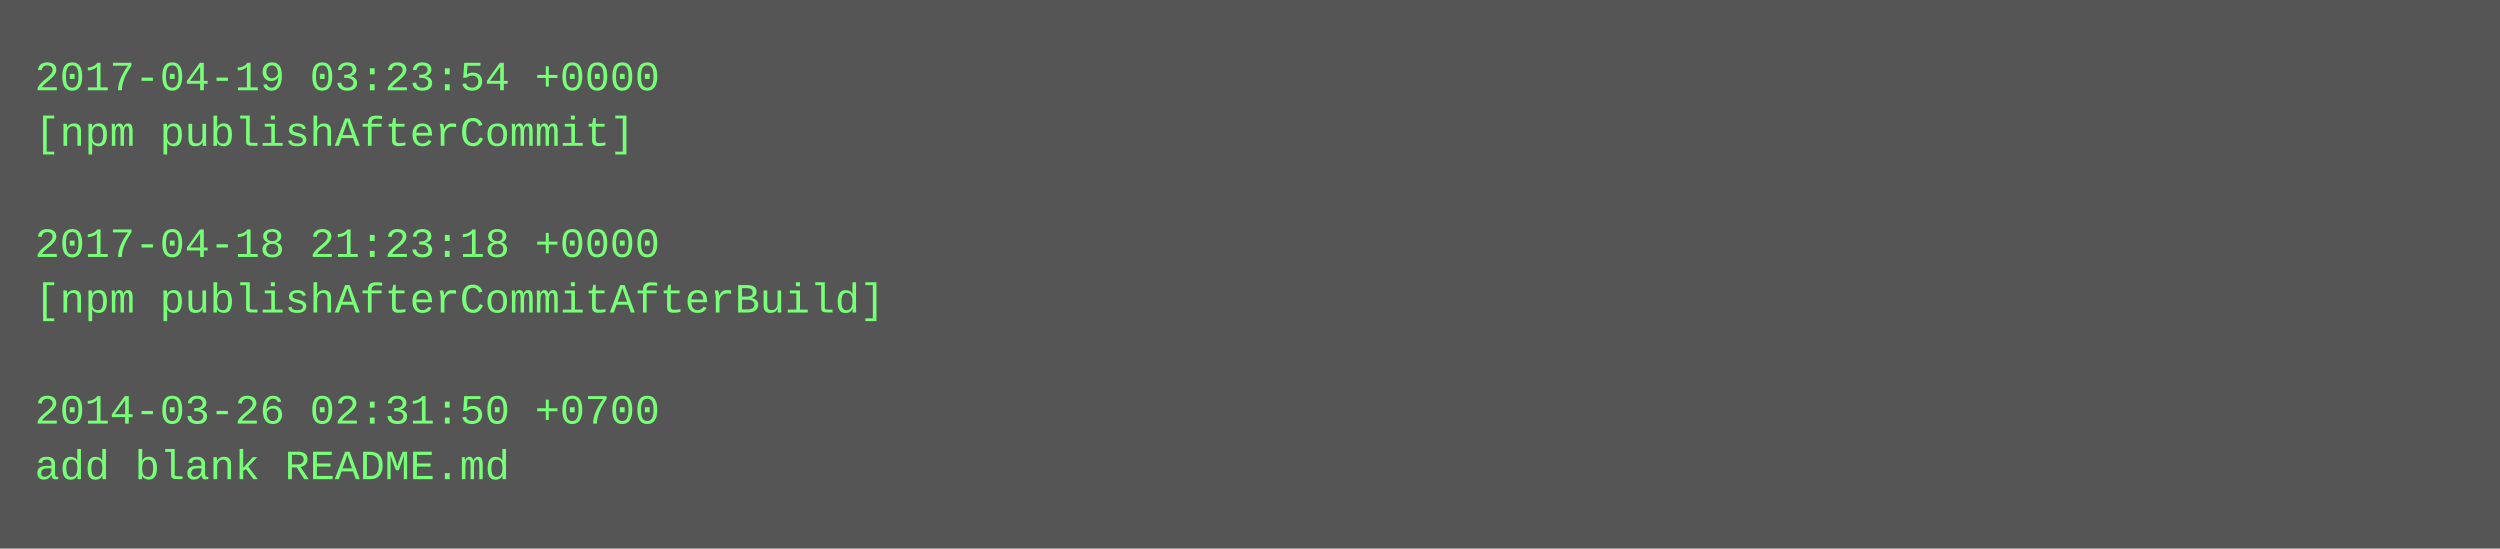
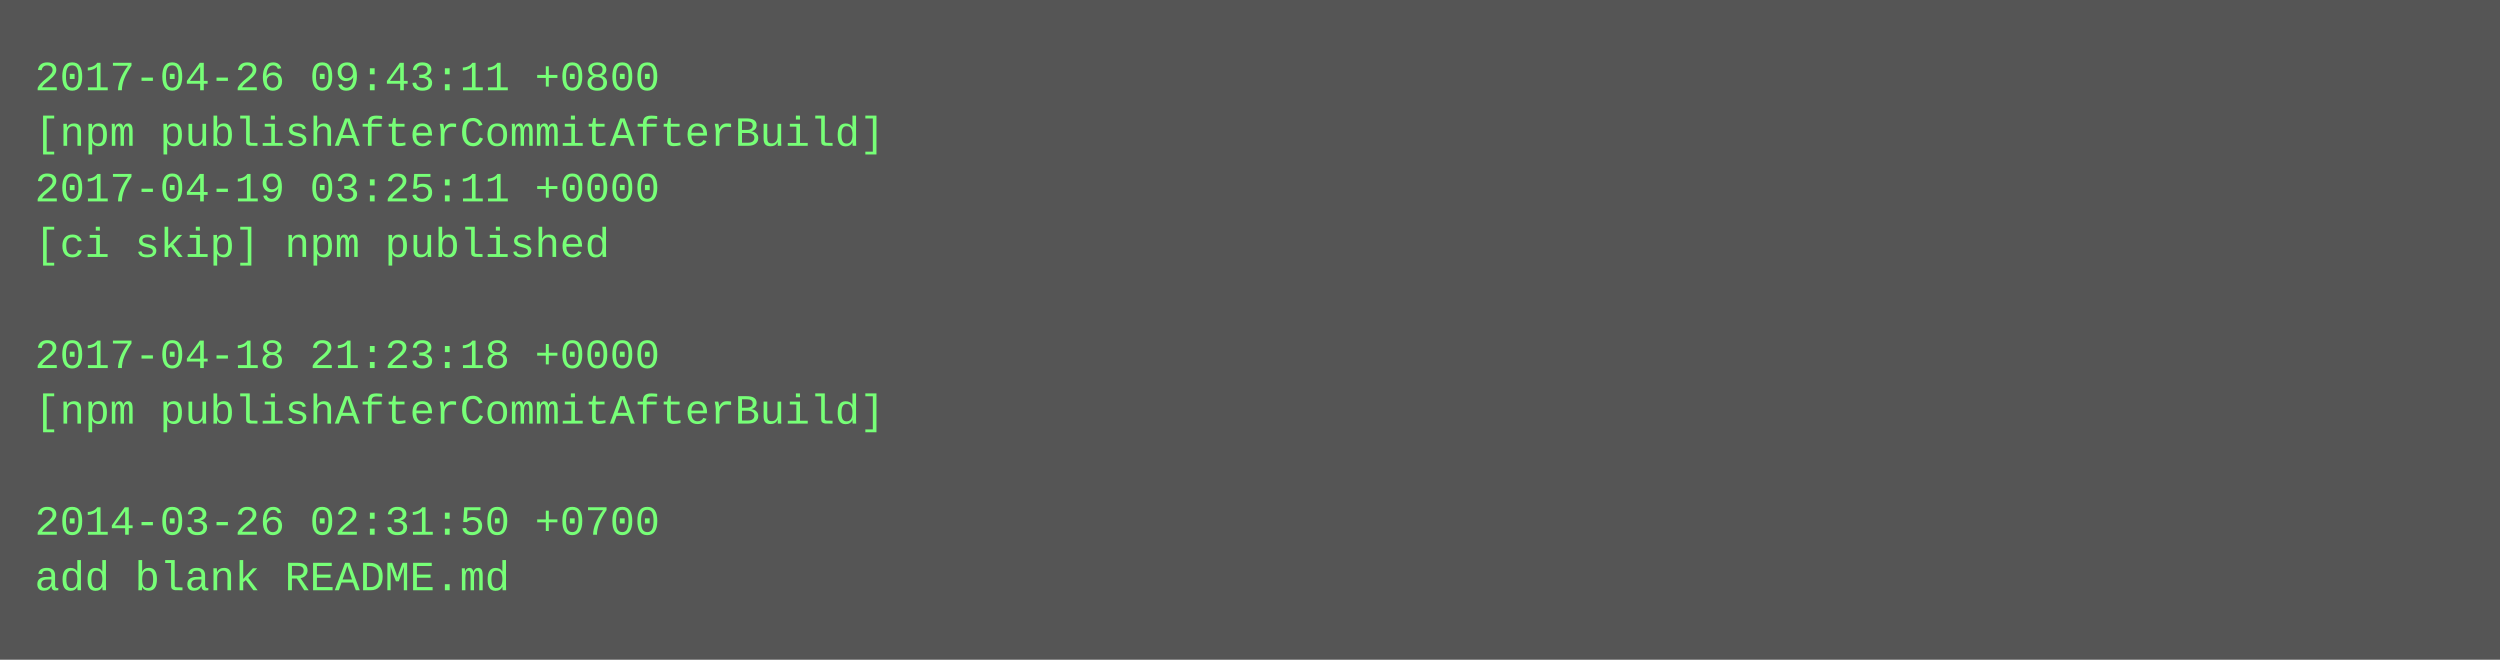
- <svg xmlns="http://www.w3.org/2000/svg" height="158" width="720">
-   <rect height="158" fill="#555" width="720" />
+ <svg xmlns="http://www.w3.org/2000/svg" height="190" width="720">
+   <rect height="190" fill="#555" width="720" />
  <text fill="#7f7" font-family="Courier New" font-size="12" xml:space="preserve">
-     <tspan x="10" y="26">2017-04-19 03:23:54 +0000</tspan>
-     <tspan x="10" y="42">[npm publishAfterCommit]</tspan>
-     <tspan x="10" y="58" />
-     <tspan x="10" y="74">2017-04-18 21:23:18 +0000</tspan>
-     <tspan x="10" y="90">[npm publishAfterCommitAfterBuild]</tspan>
-     <tspan x="10" y="106" />
-     <tspan x="10" y="122">2014-03-26 02:31:50 +0700</tspan>
-     <tspan x="10" y="138">add blank README.md</tspan>
+     <tspan x="10" y="26">2017-04-26 09:43:11 +0800</tspan>
+     <tspan x="10" y="42">[npm publishAfterCommitAfterBuild]</tspan>
+     <tspan x="10" y="58">2017-04-19 03:25:11 +0000</tspan>
+     <tspan x="10" y="74">[ci skip] npm published</tspan>
+     <tspan x="10" y="90" />
+     <tspan x="10" y="106">2017-04-18 21:23:18 +0000</tspan>
+     <tspan x="10" y="122">[npm publishAfterCommitAfterBuild]</tspan>
+     <tspan x="10" y="138" />
+     <tspan x="10" y="154">2014-03-26 02:31:50 +0700</tspan>
+     <tspan x="10" y="170">add blank README.md</tspan>
  </text>
</svg>
